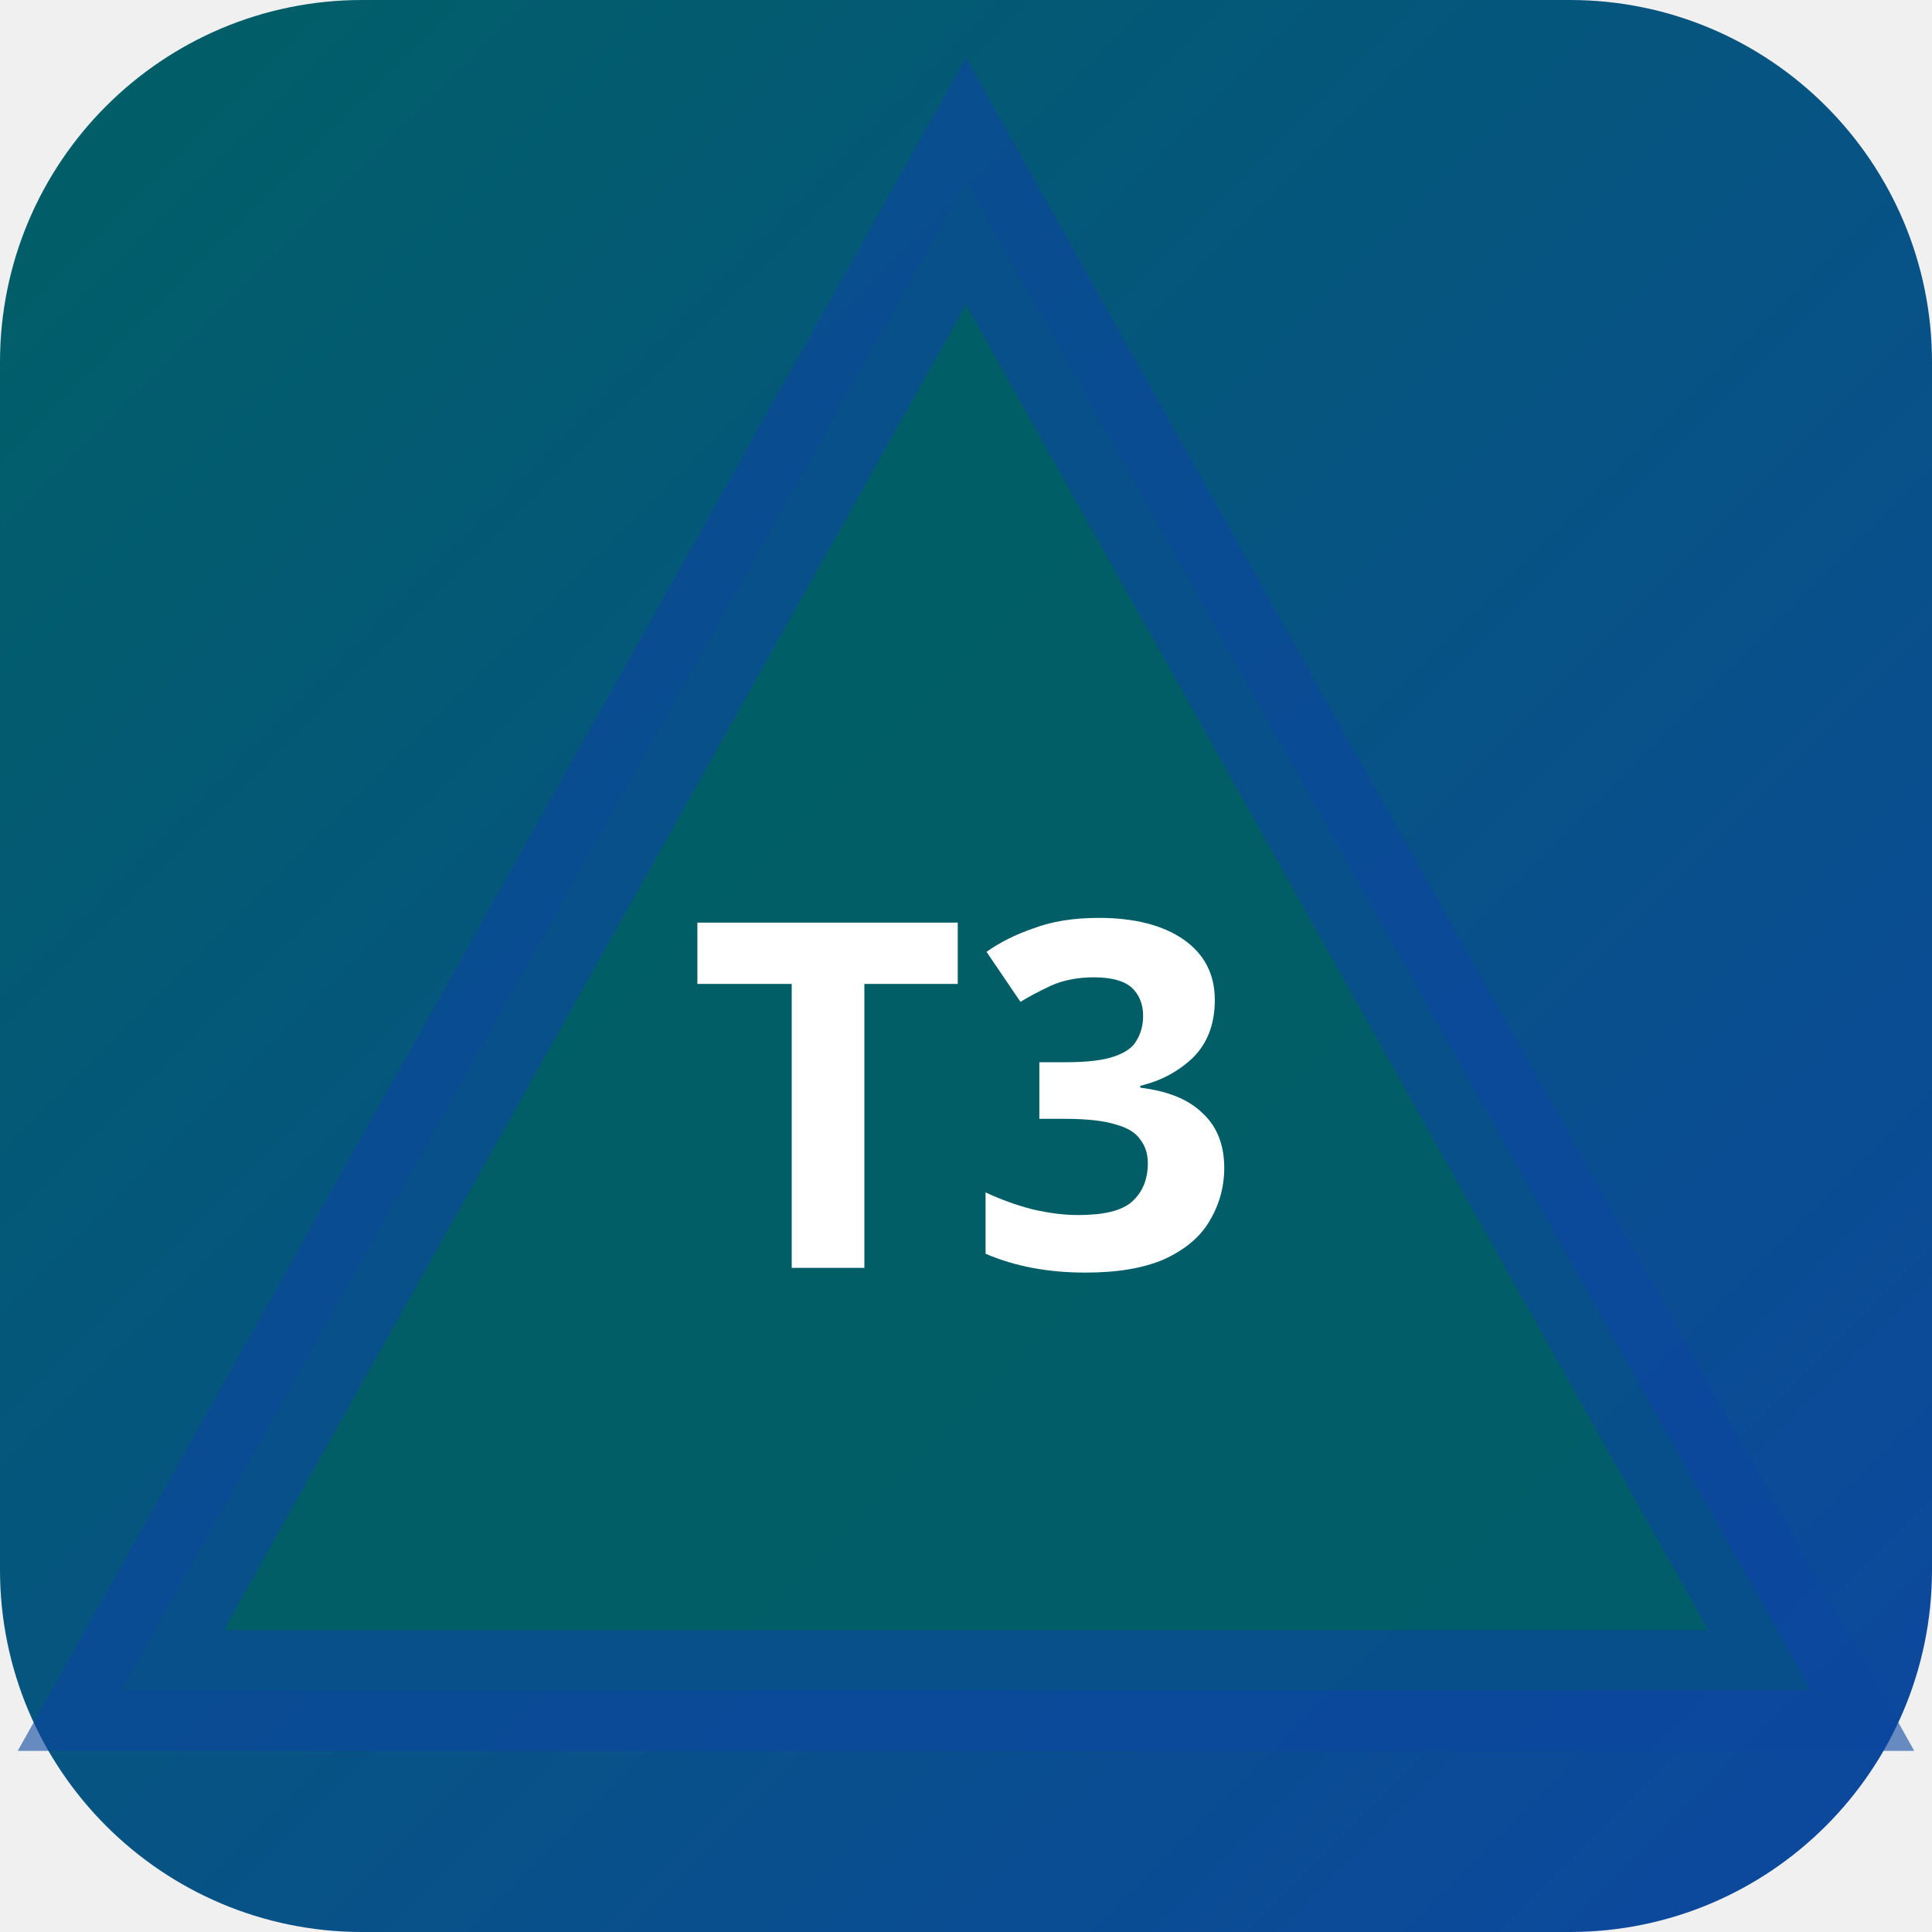
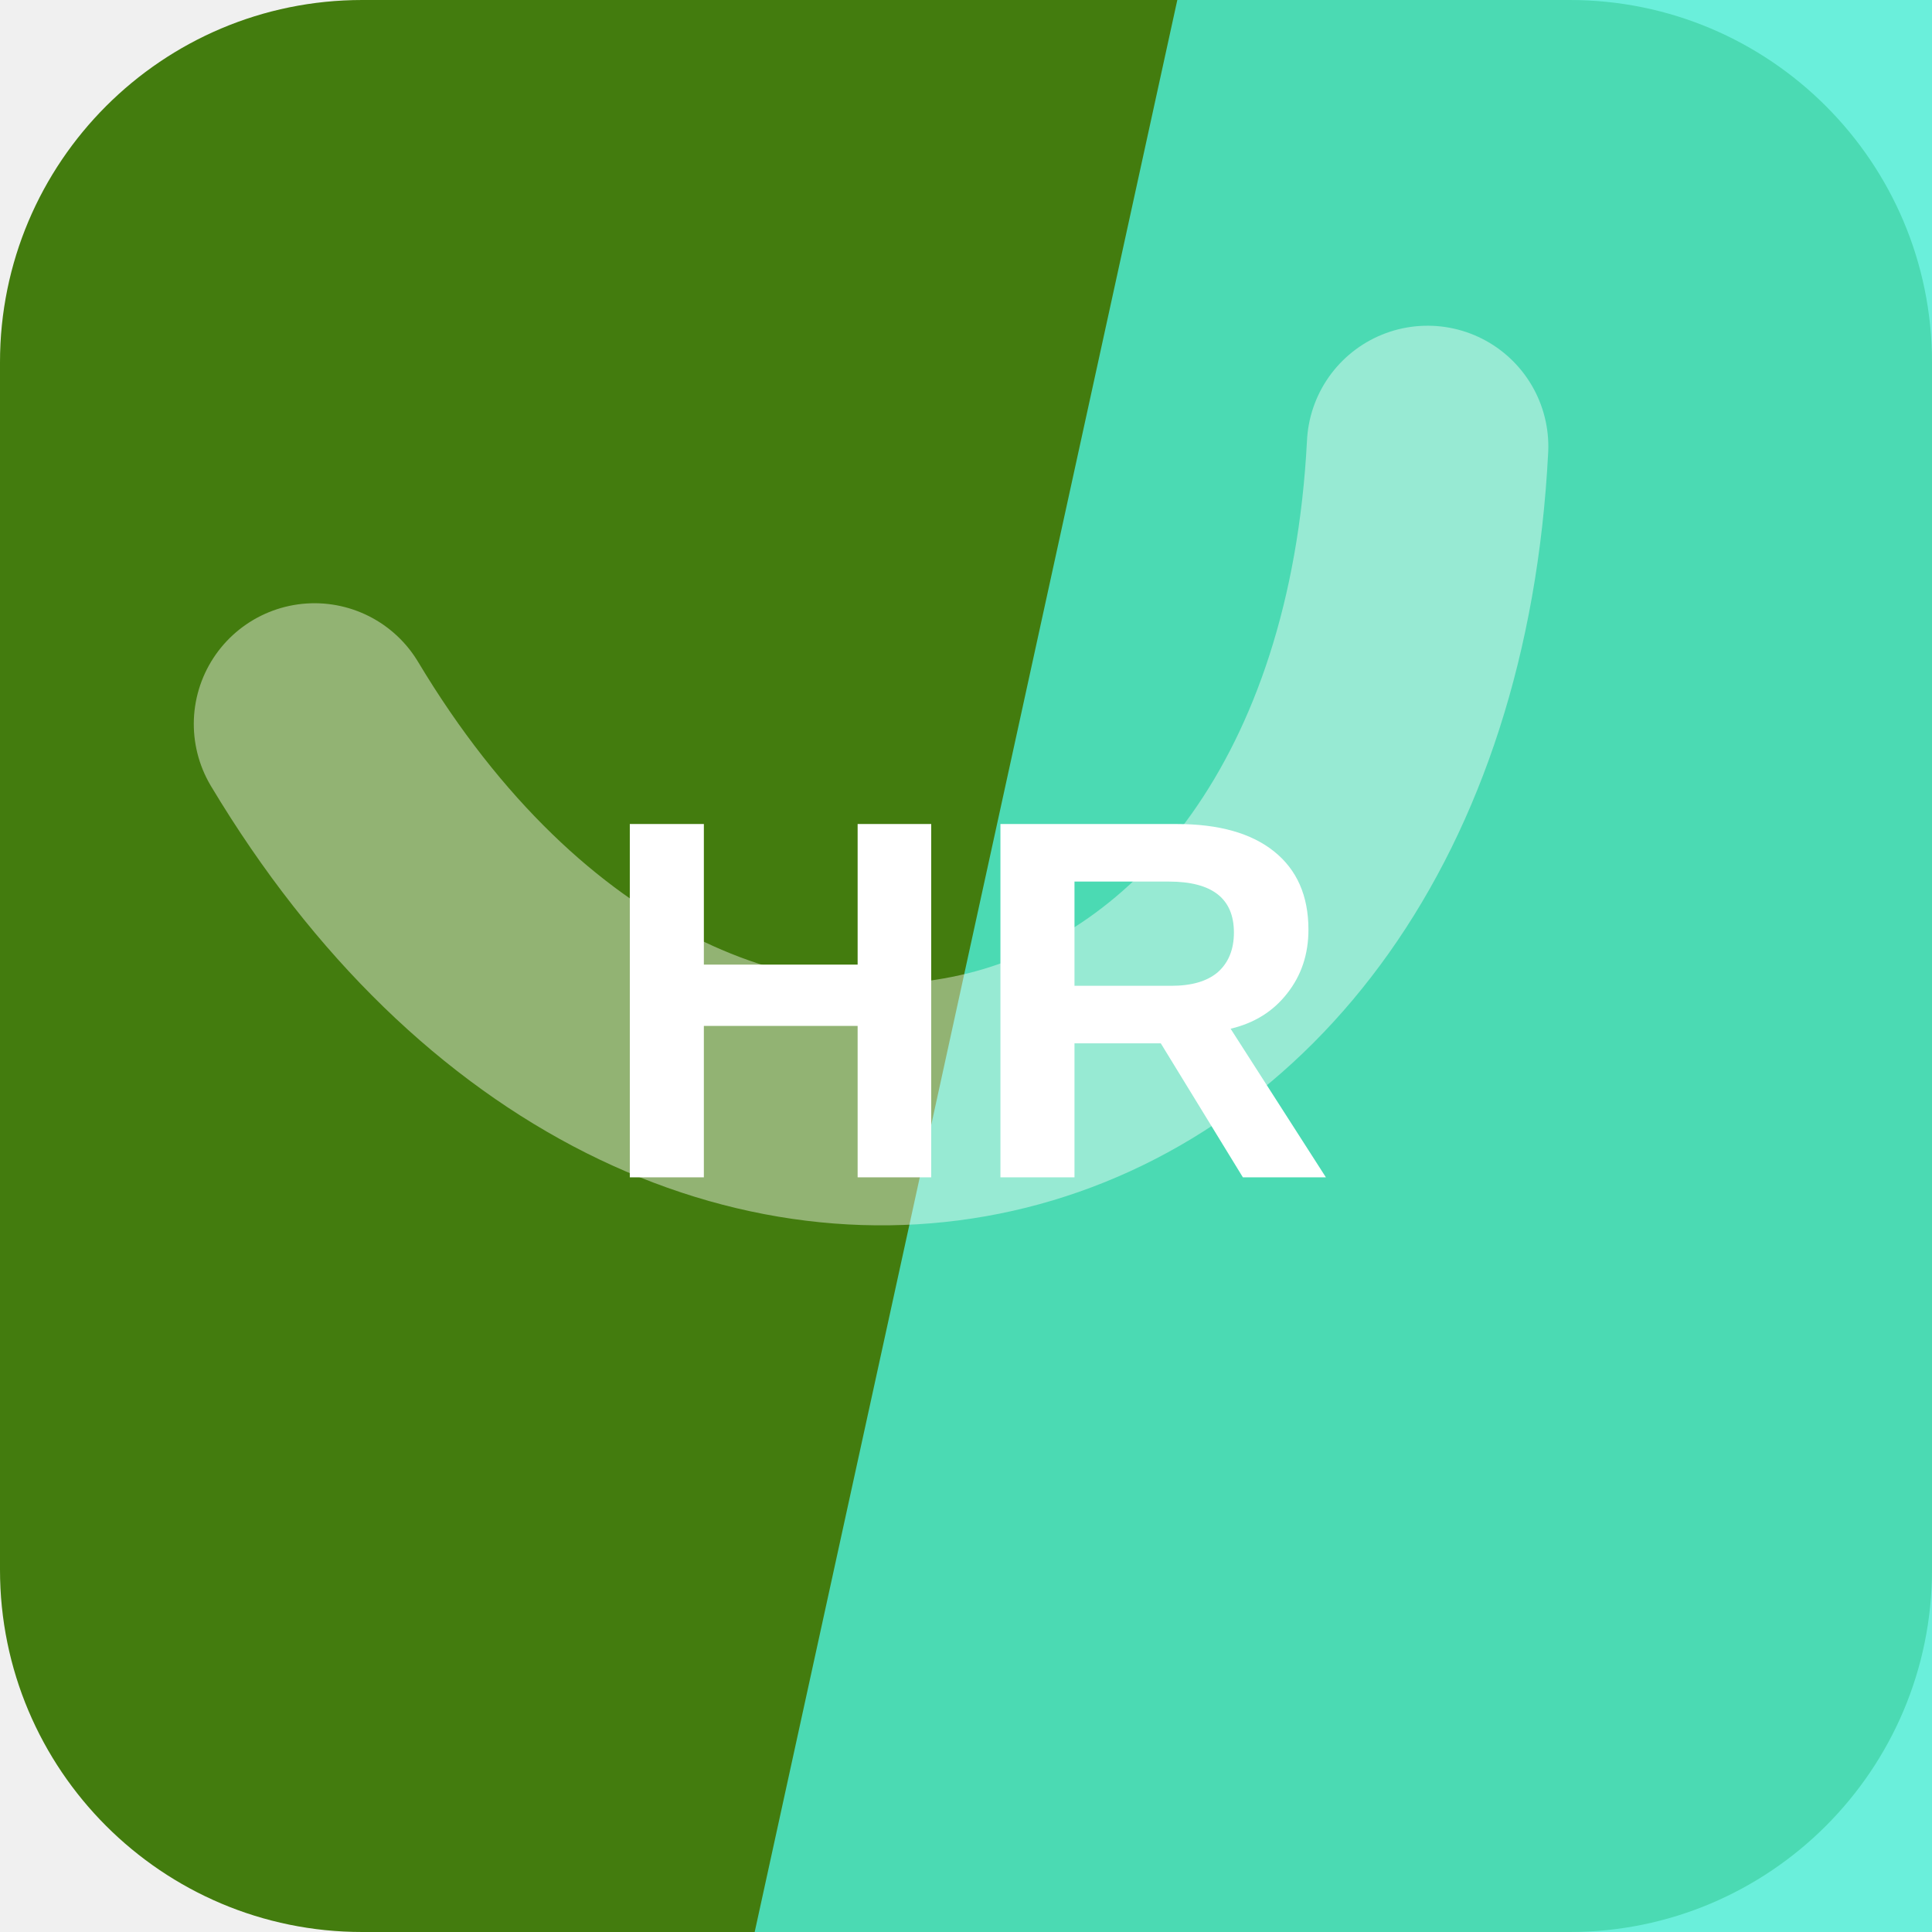
- <svg xmlns="http://www.w3.org/2000/svg" width="32" height="32" viewBox="0 0 32 32">
-   <defs>
-     <linearGradient id="bgt3b0" x1="0" y1="0" x2="1" y2="1">
-       <stop offset="0%" stop-color="#006064" />
-       <stop offset="100%" stop-color="#0d47a1" />
-     </linearGradient>
-   </defs>
-   <rect width="32" height="32" rx="6" fill="url(#bgt3b0)" />
-   <polygon points="16,3 30,28 2,28" fill="rgba(0,96,100,0.9)" stroke="rgba(13,71,161,0.6)" stroke-width="2" />
-   <text x="16" y="21" text-anchor="middle" fill="#fff" font-size="8" font-weight="700" font-family="system-ui">T3</text>
+ <svg xmlns="http://www.w3.org/2000/svg" width="64" height="64" viewBox="0 0 64 64" role="img">
+   <rect width="64" height="64" rx="12" fill="hsl(91 80% 27%)" />
+   <path d="M39 0h25v64H25Z" fill="hsl(171 84% 62%)" opacity="0.82" />
+   <g transform="rotate(166 32 32)" opacity="0.42">
+     <path d="M13 45c7-23 31-23 38 0" fill="none" stroke="#ffffff" stroke-width="8" stroke-linecap="round" />
+   </g>
+   <text x="32" y="39" text-anchor="middle" fill="#ffffff" font-family="Arial,Helvetica,sans-serif" font-size="17" font-weight="700" letter-spacing="0">HR</text>
</svg>
